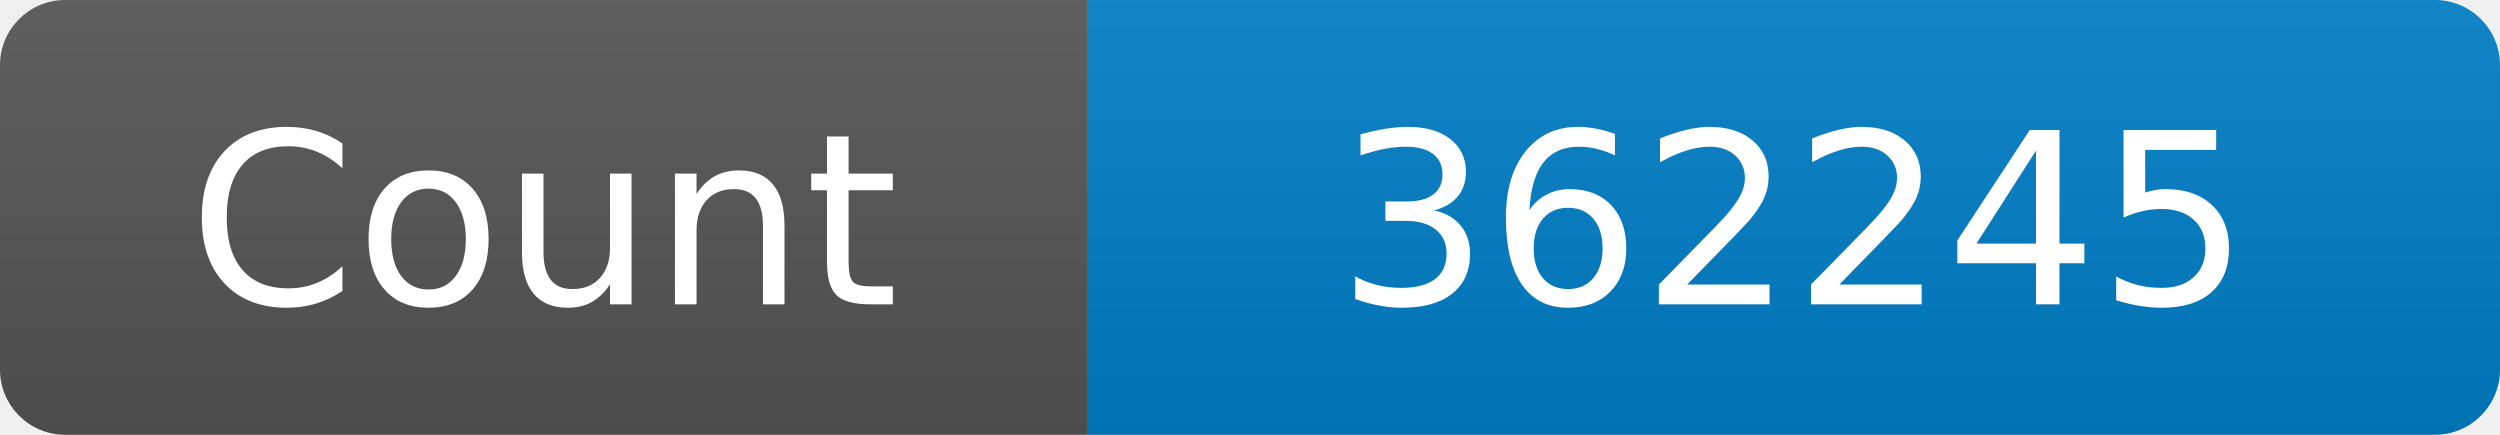
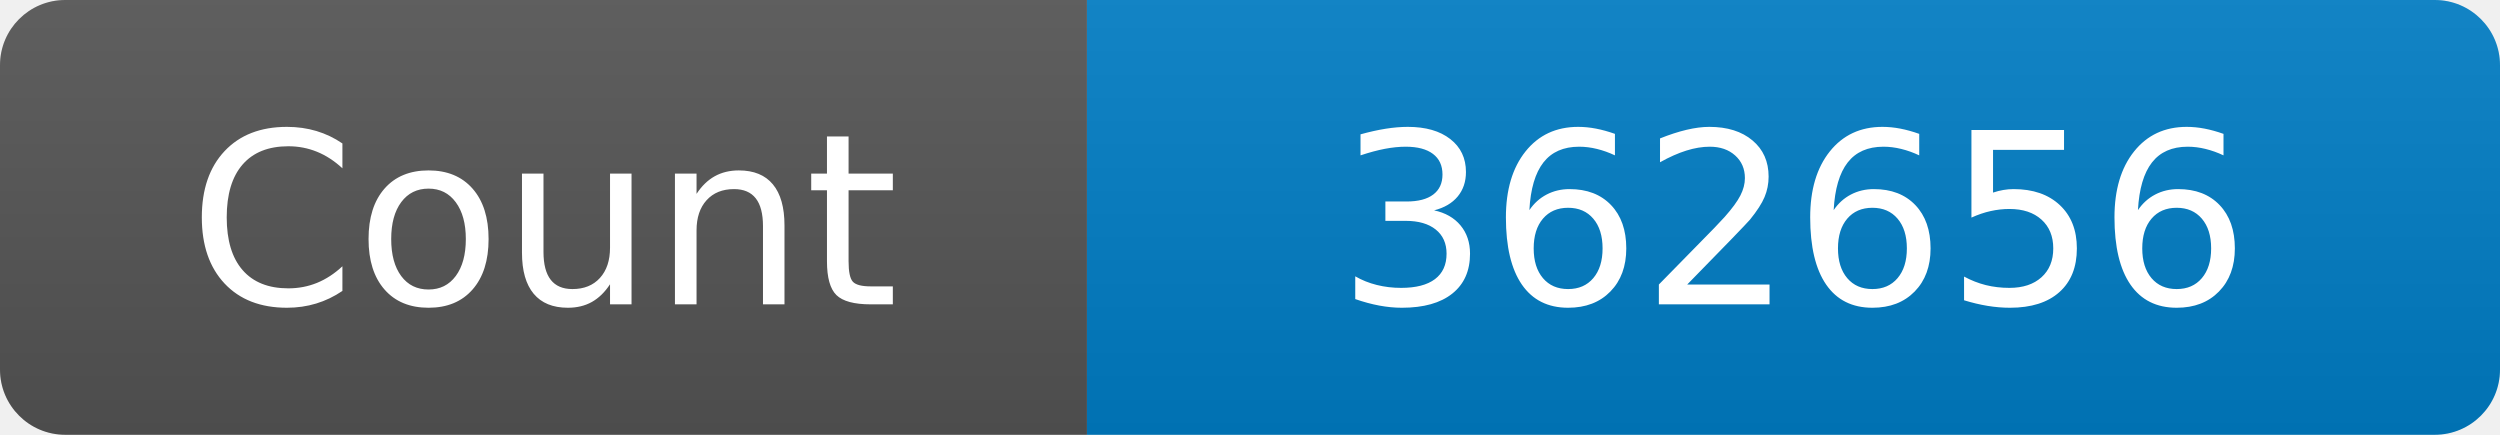
<svg xmlns="http://www.w3.org/2000/svg" width="115" height="20" role="img" aria-label="Maintained?: yes">
  <linearGradient id="s" x2="0" y2="100%">
    <stop offset="0" stop-color="#bbb" stop-opacity=".1" />
    <stop offset="1" stop-opacity=".1" />
  </linearGradient>
  <clipPath id="r">
    <rect width="115" height="20" rx="3" fill="#fff" />
  </clipPath>
  <g clip-path="url(#r)">
    <rect width="50" height="20" fill="#555" />
    <rect x="50" width="160" height="20" fill="#007ec6" />
    <rect width="115" height="20" fill="url(#s)" />
  </g>
  <g fill="#fff" text-anchor="middle" font-family="Verdana,Geneva,DejaVu Sans,sans-serif" font-size="110">
    <text x="250" y="140" transform="scale(.1)" fill="#fff">Count</text>
-     <text x="825" y="140" transform="scale(.1)" fill="#fff">362245</text>
+     <text x="825" y="140" transform="scale(.1)" fill="#fff">362656</text>
  </g>
</svg>
